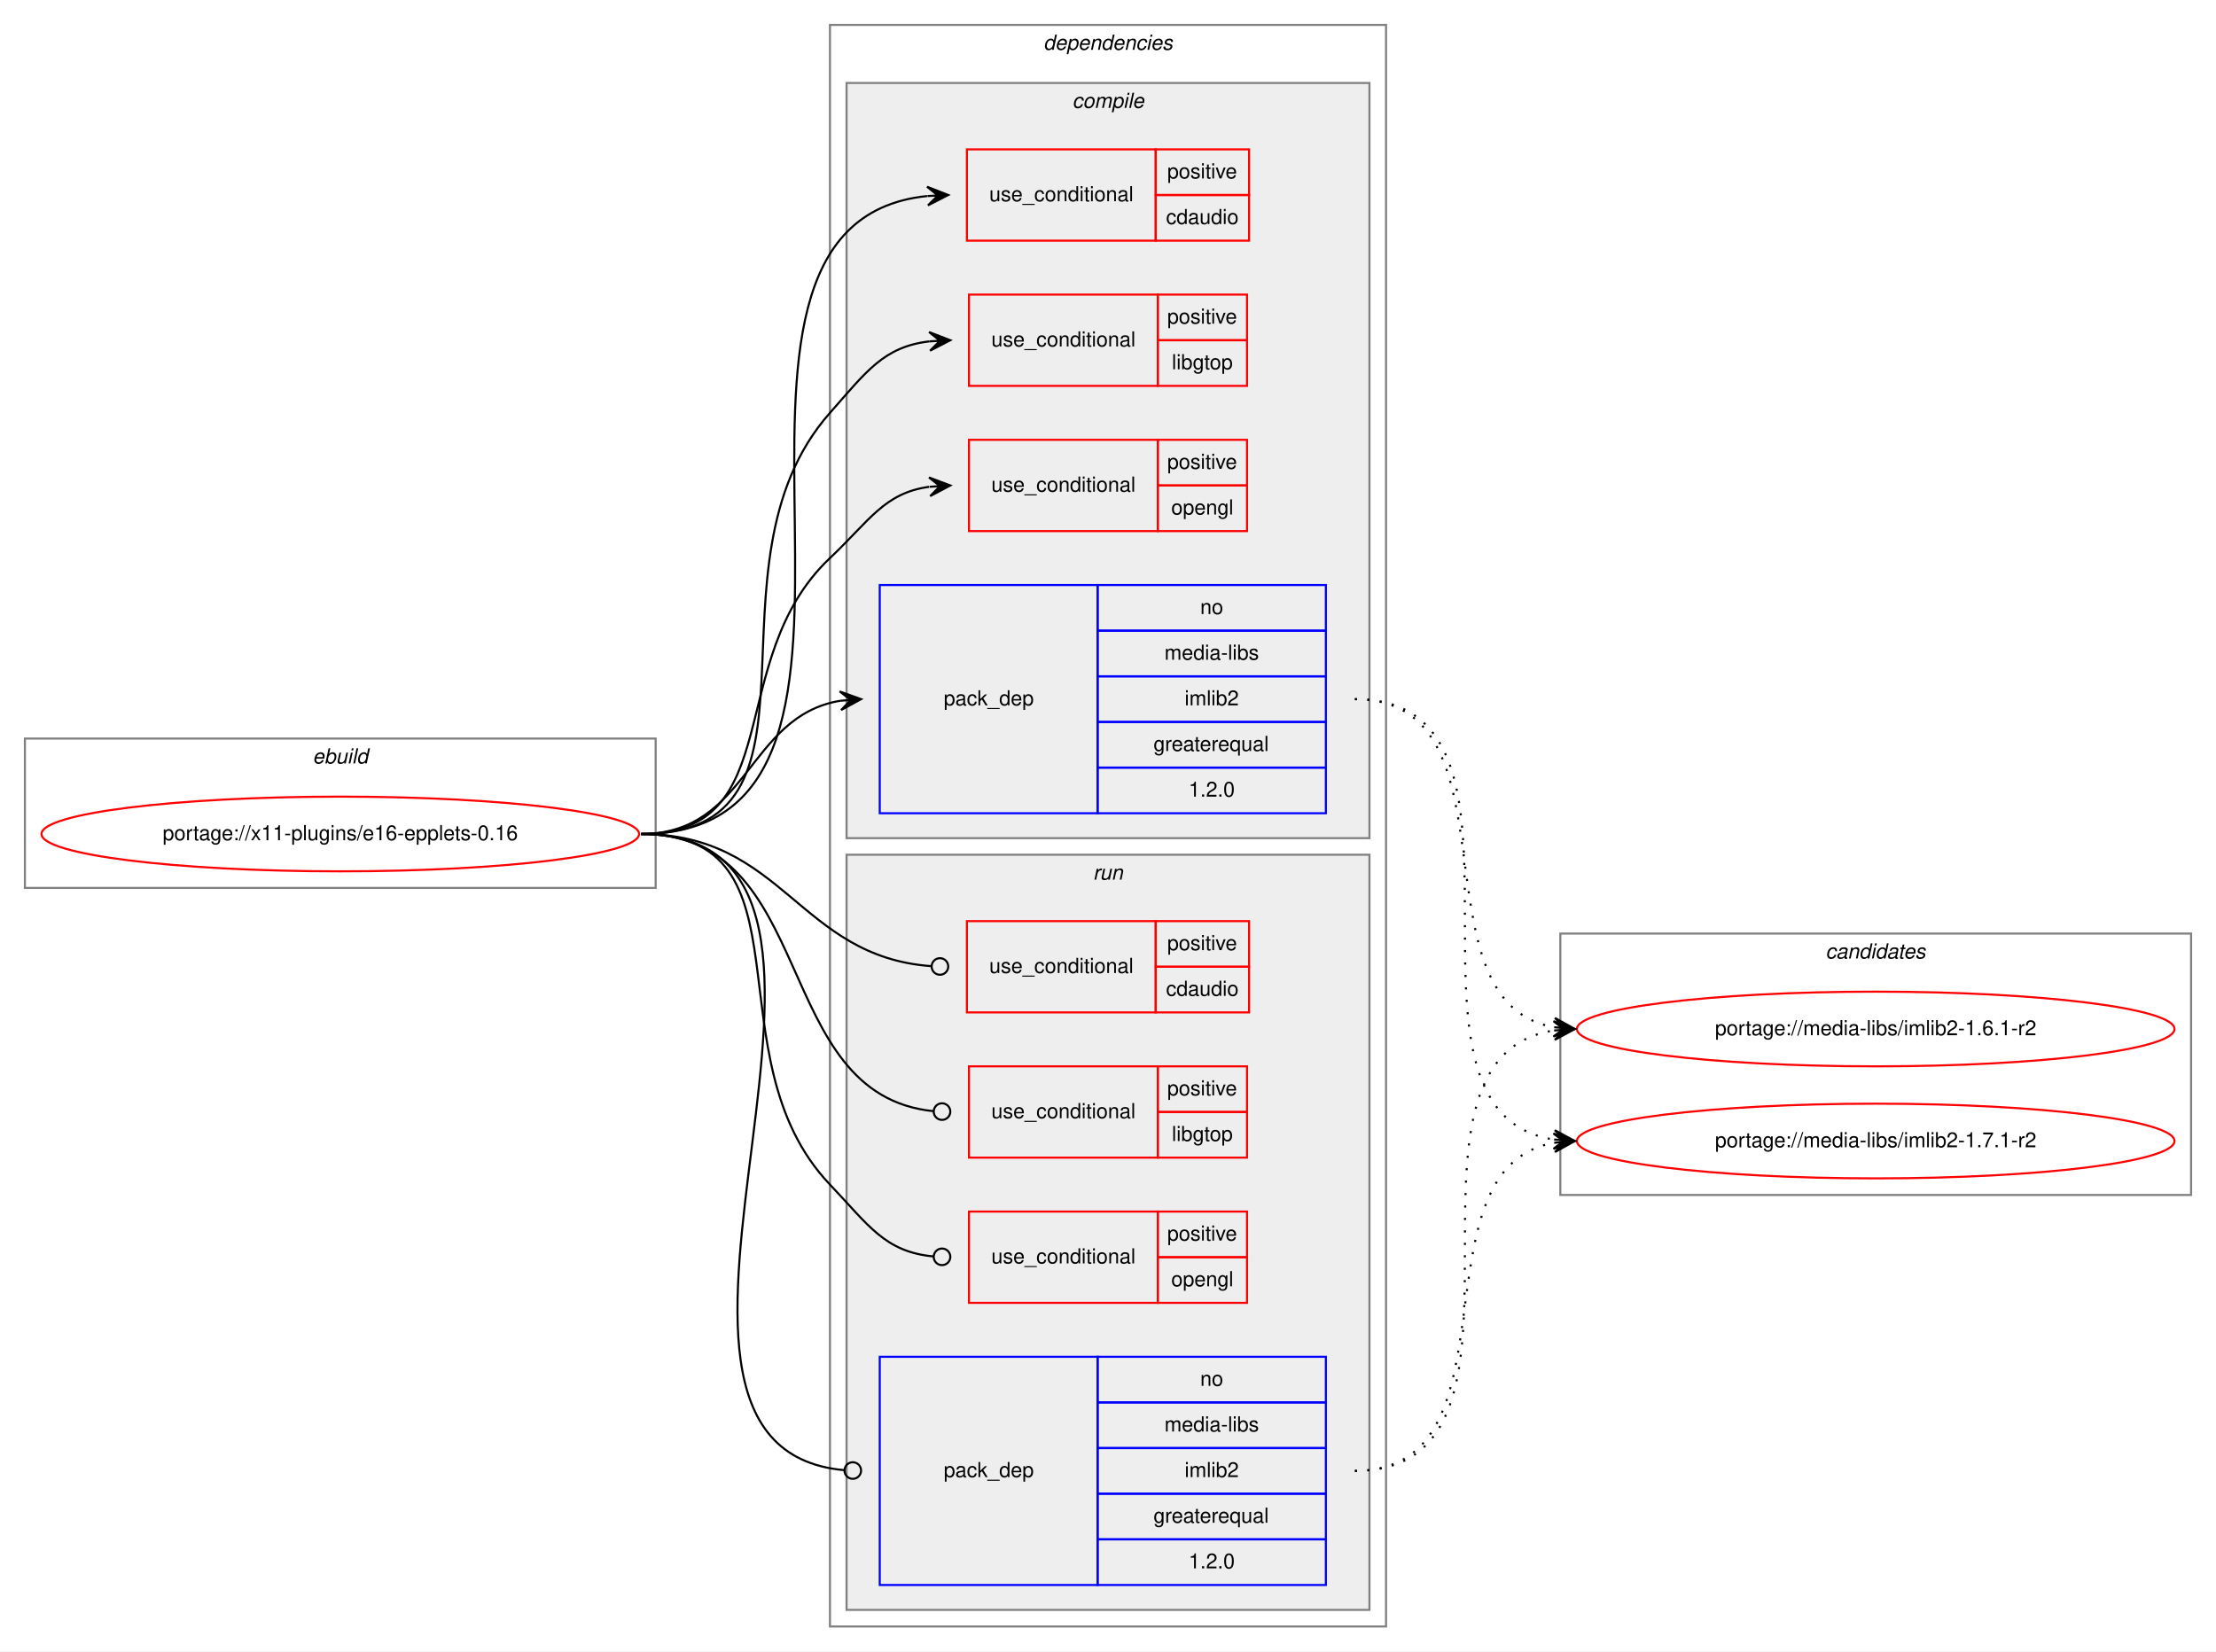
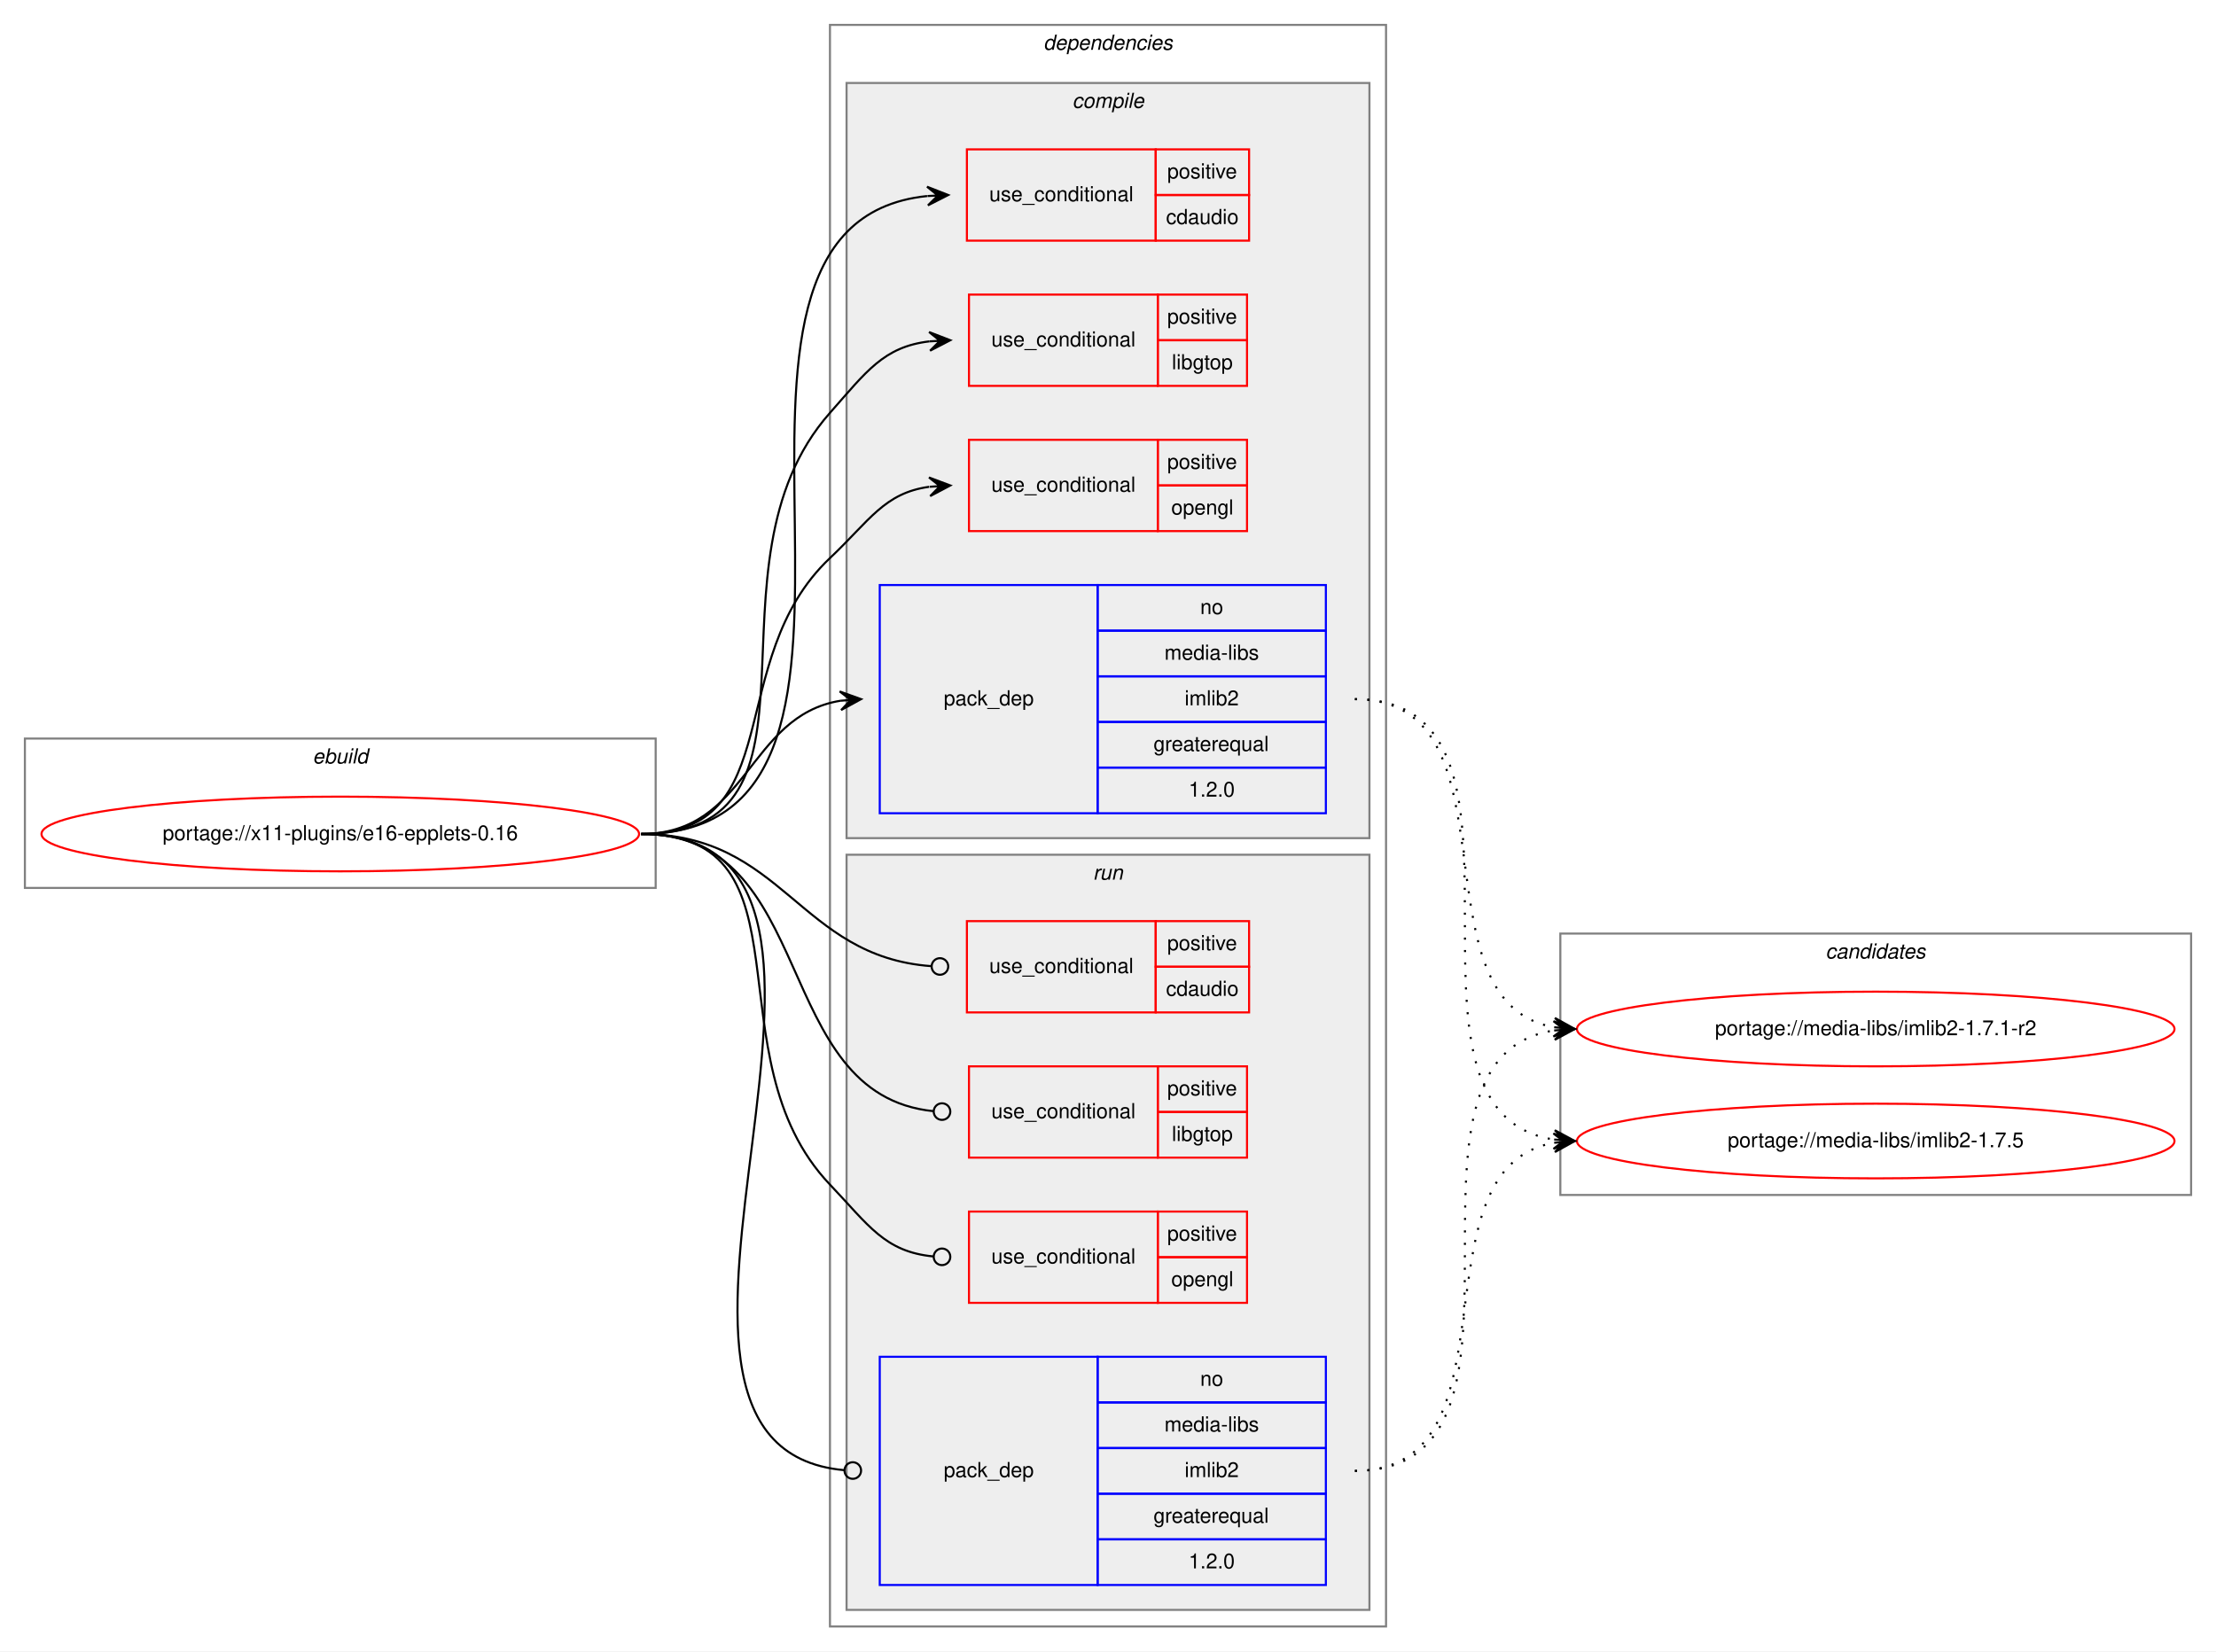
<svg xmlns="http://www.w3.org/2000/svg" xmlns:xlink="http://www.w3.org/1999/xlink" width="1068pt" height="796pt" viewBox="0.00 0.00 1068.00 796.00">
  <g id="graph0" class="graph" transform="scale(1 1) rotate(0) translate(4 792)">
    <polygon fill="white" stroke="transparent" points="-4,4 -4,-792 1064,-792 1064,4 -4,4" />
    <g id="clust1" class="cluster">
      <polygon fill="none" stroke="gray" points="8,-364 8,-436 312,-436 312,-364 8,-364" />
      <text text-anchor="start" x="146.66" y="-424" font-family="Helvetica,sans-Serif" font-style="italic" font-size="10.00">ebuild</text>
    </g>
    <g id="clust2" class="cluster">
      <polygon fill="none" stroke="gray" points="396,-8 396,-780 664,-780 664,-8 396,-8" />
      <text text-anchor="start" x="498.88" y="-768" font-family="Helvetica,sans-Serif" font-style="italic" font-size="10.00">dependencies</text>
    </g>
    <g id="clust3" class="cluster">
      <polygon fill="#eeeeee" stroke="gray" points="404,-388 404,-752 656,-752 656,-388 404,-388" />
      <text text-anchor="start" x="512.78" y="-740" font-family="Helvetica,sans-Serif" font-style="italic" font-size="10.00">compile</text>
    </g>
    <g id="clust9" class="cluster">
      <polygon fill="#eeeeee" stroke="gray" points="404,-16 404,-380 656,-380 656,-16 404,-16" />
      <text text-anchor="start" x="522.78" y="-368" font-family="Helvetica,sans-Serif" font-style="italic" font-size="10.00">run</text>
    </g>
    <g id="clust14" class="cluster">
      <polygon fill="none" stroke="gray" points="748,-216 748,-342 1052,-342 1052,-216 748,-216" />
      <text text-anchor="start" x="875.82" y="-330" font-family="Helvetica,sans-Serif" font-style="italic" font-size="10.00">candidates</text>
    </g>
    <g id="node1" class="node">
      <g id="a_node1">
        <a xlink:href="../x11-plugins/e16-epplets-0.16.svg" xlink:title="portage://x11-plugins/e16-epplets-0.16">
          <ellipse fill="none" stroke="red" cx="160" cy="-390" rx="144" ry="18" />
          <text text-anchor="middle" x="160" y="-387" font-family="Helvetica,sans-Serif" font-size="10.00">portage://x11-plugins/e16-epplets-0.16</text>
        </a>
      </g>
    </g>
    <g id="node2" class="node">
      <polygon fill="none" stroke="red" points="462,-676 462,-720 553,-720 553,-676 462,-676" />
      <text text-anchor="start" x="472.77" y="-695" font-family="Helvetica,sans-Serif" font-size="10.00">use_conditional</text>
      <polygon fill="none" stroke="red" points="553,-698 553,-720 598,-720 598,-698 553,-698" />
      <text text-anchor="start" x="558.55" y="-706" font-family="Helvetica,sans-Serif" font-size="10.00">positive</text>
      <polygon fill="none" stroke="red" points="553,-676 553,-698 598,-698 598,-676 553,-676" />
      <text text-anchor="start" x="557.99" y="-684" font-family="Helvetica,sans-Serif" font-size="10.00">cdaudio</text>
    </g>
    <g id="edge1" class="edge">
      <path fill="none" stroke="black" d="M305,-390C453.31,-390 308.26,-683.73 442.82,-697.5" />
      <polygon fill="black" stroke="black" points="453,-698 442.79,-702 448.01,-697.75 443.01,-697.51 443.01,-697.51 443.01,-697.51 448.01,-697.75 443.23,-693.02 453,-698 453,-698" />
    </g>
    <g id="node3" class="node">
      <polygon fill="none" stroke="red" points="463,-606 463,-650 554,-650 554,-606 463,-606" />
      <text text-anchor="start" x="473.77" y="-625" font-family="Helvetica,sans-Serif" font-size="10.00">use_conditional</text>
      <polygon fill="none" stroke="red" points="554,-628 554,-650 597,-650 597,-628 554,-628" />
      <text text-anchor="start" x="558.55" y="-636" font-family="Helvetica,sans-Serif" font-size="10.00">positive</text>
      <polygon fill="none" stroke="red" points="554,-606 554,-628 597,-628 597,-606 554,-606" />
      <text text-anchor="start" x="560.77" y="-614" font-family="Helvetica,sans-Serif" font-size="10.00">libgtop</text>
    </g>
    <g id="edge2" class="edge">
      <path fill="none" stroke="black" d="M305,-390C403.87,-390 330.46,-518.97 396,-593 413.54,-612.81 421.79,-624.84 443.98,-627.46" />
      <polygon fill="black" stroke="black" points="454,-628 443.77,-631.95 449.01,-627.73 444.01,-627.46 444.01,-627.46 444.01,-627.46 449.01,-627.73 444.26,-622.96 454,-628 454,-628" />
    </g>
    <g id="node4" class="node">
      <polygon fill="none" stroke="red" points="463,-536 463,-580 554,-580 554,-536 463,-536" />
      <text text-anchor="start" x="473.77" y="-555" font-family="Helvetica,sans-Serif" font-size="10.00">use_conditional</text>
      <polygon fill="none" stroke="red" points="554,-558 554,-580 597,-580 597,-558 554,-558" />
      <text text-anchor="start" x="558.55" y="-566" font-family="Helvetica,sans-Serif" font-size="10.00">positive</text>
      <polygon fill="none" stroke="red" points="554,-536 554,-558 597,-558 597,-536 554,-536" />
      <text text-anchor="start" x="560.49" y="-544" font-family="Helvetica,sans-Serif" font-size="10.00">opengl</text>
    </g>
    <g id="edge3" class="edge">
      <path fill="none" stroke="black" d="M305,-390C376.62,-390 343.93,-473.82 396,-523 415.15,-541.09 422.14,-554.32 443.76,-557.34" />
      <polygon fill="black" stroke="black" points="454,-558 443.73,-561.85 449.01,-557.68 444.02,-557.36 444.02,-557.36 444.02,-557.36 449.01,-557.68 444.31,-552.87 454,-558 454,-558" />
    </g>
    <g id="node5" class="node">
      <polygon fill="none" stroke="blue" points="420,-400 420,-510 525,-510 525,-400 420,-400" />
      <text text-anchor="start" x="450.82" y="-452" font-family="Helvetica,sans-Serif" font-size="10.00">pack_dep</text>
      <polygon fill="none" stroke="blue" points="525,-488 525,-510 635,-510 635,-488 525,-488" />
      <text text-anchor="start" x="574.44" y="-496" font-family="Helvetica,sans-Serif" font-size="10.00">no</text>
      <polygon fill="none" stroke="blue" points="525,-466 525,-488 635,-488 635,-466 525,-466" />
      <text text-anchor="start" x="557.22" y="-474" font-family="Helvetica,sans-Serif" font-size="10.00">media-libs</text>
      <polygon fill="none" stroke="blue" points="525,-444 525,-466 635,-466 635,-444 525,-444" />
      <text text-anchor="start" x="566.95" y="-452" font-family="Helvetica,sans-Serif" font-size="10.00">imlib2</text>
      <polygon fill="none" stroke="blue" points="525,-422 525,-444 635,-444 635,-422 525,-422" />
      <text text-anchor="start" x="551.94" y="-430" font-family="Helvetica,sans-Serif" font-size="10.00">greaterequal</text>
      <polygon fill="none" stroke="blue" points="525,-400 525,-422 635,-422 635,-400 525,-400" />
      <text text-anchor="start" x="568.88" y="-408" font-family="Helvetica,sans-Serif" font-size="10.00">1.2.0</text>
    </g>
    <g id="edge4" class="edge">
      <path fill="none" stroke="black" d="M305,-390C356.7,-390 356.07,-446.89 401.03,-454.22" />
      <polygon fill="black" stroke="black" points="411,-455 400.68,-458.71 406.02,-454.61 401.03,-454.22 401.03,-454.22 401.03,-454.22 406.02,-454.61 401.38,-449.74 411,-455 411,-455" />
    </g>
    <g id="node6" class="node">
      <polygon fill="none" stroke="red" points="462,-304 462,-348 553,-348 553,-304 462,-304" />
      <text text-anchor="start" x="472.77" y="-323" font-family="Helvetica,sans-Serif" font-size="10.00">use_conditional</text>
      <polygon fill="none" stroke="red" points="553,-326 553,-348 598,-348 598,-326 553,-326" />
      <text text-anchor="start" x="558.55" y="-334" font-family="Helvetica,sans-Serif" font-size="10.00">positive</text>
      <polygon fill="none" stroke="red" points="553,-304 553,-326 598,-326 598,-304 553,-304" />
      <text text-anchor="start" x="557.99" y="-312" font-family="Helvetica,sans-Serif" font-size="10.00">cdaudio</text>
    </g>
    <g id="edge5" class="edge">
      <path fill="none" stroke="black" d="M305,-390C373.87,-390 380.87,-330.9 444.9,-326.29" />
      <ellipse fill="none" stroke="black" cx="449" cy="-326.14" rx="4" ry="4" />
    </g>
    <g id="node7" class="node">
      <polygon fill="none" stroke="red" points="463,-234 463,-278 554,-278 554,-234 463,-234" />
      <text text-anchor="start" x="473.77" y="-253" font-family="Helvetica,sans-Serif" font-size="10.00">use_conditional</text>
      <polygon fill="none" stroke="red" points="554,-256 554,-278 597,-278 597,-256 554,-256" />
      <text text-anchor="start" x="558.55" y="-264" font-family="Helvetica,sans-Serif" font-size="10.00">positive</text>
      <polygon fill="none" stroke="red" points="554,-234 554,-256 597,-256 597,-234 554,-234" />
      <text text-anchor="start" x="560.77" y="-242" font-family="Helvetica,sans-Serif" font-size="10.00">libgtop</text>
    </g>
    <g id="edge6" class="edge">
      <path fill="none" stroke="black" d="M305,-390C391.28,-390 366.64,-264.24 445.99,-256.38" />
      <ellipse fill="none" stroke="black" cx="450" cy="-256.19" rx="4" ry="4" />
    </g>
    <g id="node8" class="node">
      <polygon fill="none" stroke="red" points="463,-164 463,-208 554,-208 554,-164 463,-164" />
      <text text-anchor="start" x="473.77" y="-183" font-family="Helvetica,sans-Serif" font-size="10.00">use_conditional</text>
      <polygon fill="none" stroke="red" points="554,-186 554,-208 597,-208 597,-186 554,-186" />
      <text text-anchor="start" x="558.55" y="-194" font-family="Helvetica,sans-Serif" font-size="10.00">positive</text>
      <polygon fill="none" stroke="red" points="554,-164 554,-186 597,-186 597,-164 554,-164" />
      <text text-anchor="start" x="560.49" y="-172" font-family="Helvetica,sans-Serif" font-size="10.00">opengl</text>
    </g>
    <g id="edge7" class="edge">
      <path fill="none" stroke="black" d="M305,-390C390.31,-390 337.17,-282.78 396,-221 414.73,-201.32 422.37,-188.66 445.8,-186.37" />
      <ellipse fill="none" stroke="black" cx="450" cy="-186.18" rx="4" ry="4" />
    </g>
    <g id="node9" class="node">
      <polygon fill="none" stroke="blue" points="420,-28 420,-138 525,-138 525,-28 420,-28" />
      <text text-anchor="start" x="450.82" y="-80" font-family="Helvetica,sans-Serif" font-size="10.00">pack_dep</text>
      <polygon fill="none" stroke="blue" points="525,-116 525,-138 635,-138 635,-116 525,-116" />
      <text text-anchor="start" x="574.44" y="-124" font-family="Helvetica,sans-Serif" font-size="10.00">no</text>
      <polygon fill="none" stroke="blue" points="525,-94 525,-116 635,-116 635,-94 525,-94" />
      <text text-anchor="start" x="557.22" y="-102" font-family="Helvetica,sans-Serif" font-size="10.00">media-libs</text>
      <polygon fill="none" stroke="blue" points="525,-72 525,-94 635,-94 635,-72 525,-72" />
      <text text-anchor="start" x="566.95" y="-80" font-family="Helvetica,sans-Serif" font-size="10.00">imlib2</text>
      <polygon fill="none" stroke="blue" points="525,-50 525,-72 635,-72 635,-50 525,-50" />
      <text text-anchor="start" x="551.94" y="-58" font-family="Helvetica,sans-Serif" font-size="10.00">greaterequal</text>
      <polygon fill="none" stroke="blue" points="525,-28 525,-50 635,-50 635,-28 525,-28" />
      <text text-anchor="start" x="568.88" y="-36" font-family="Helvetica,sans-Serif" font-size="10.00">1.2.0</text>
    </g>
    <g id="edge8" class="edge">
      <path fill="none" stroke="black" d="M305,-390C446.53,-390 273.66,-94.88 402.91,-83.35" />
      <ellipse fill="none" stroke="black" cx="407" cy="-83.17" rx="4" ry="4" />
    </g>
    <g id="node10" class="node">
      <g id="a_node10">
-         <a xlink:href="../media-libs/imlib2-1.6.1-r2.svg" xlink:title="portage://media-libs/imlib2-1.6.1-r2">
+         <a xlink:href="../media-libs/imlib2-1.7.1-r2.svg" xlink:title="portage://media-libs/imlib2-1.7.1-r2">
          <ellipse fill="none" stroke="red" cx="900" cy="-296" rx="144" ry="18" />
-           <text text-anchor="middle" x="900" y="-293" font-family="Helvetica,sans-Serif" font-size="10.00">portage://media-libs/imlib2-1.6.1-r2</text>
+           <text text-anchor="middle" x="900" y="-293" font-family="Helvetica,sans-Serif" font-size="10.00">portage://media-libs/imlib2-1.7.1-r2</text>
        </a>
      </g>
    </g>
    <g id="edge9" class="edge">
      <path fill="none" stroke="black" stroke-dasharray="1,5" d="M649,-455C730.28,-455 675.28,-309.37 744.85,-296.86" />
      <polygon fill="black" stroke="black" points="755,-296 745.41,-301.32 750.02,-296.42 745.04,-296.84 745.04,-296.84 745.04,-296.84 750.02,-296.42 744.66,-292.36 755,-296 755,-296" />
    </g>
    <g id="node11" class="node">
      <g id="a_node11">
-         <a xlink:href="../media-libs/imlib2-1.7.1-r2.svg" xlink:title="portage://media-libs/imlib2-1.7.1-r2">
+         <a xlink:href="../media-libs/imlib2-1.7.5.svg" xlink:title="portage://media-libs/imlib2-1.7.5">
          <ellipse fill="none" stroke="red" cx="900" cy="-242" rx="144" ry="18" />
-           <text text-anchor="middle" x="900" y="-239" font-family="Helvetica,sans-Serif" font-size="10.00">portage://media-libs/imlib2-1.7.1-r2</text>
+           <text text-anchor="middle" x="900" y="-239" font-family="Helvetica,sans-Serif" font-size="10.00">portage://media-libs/imlib2-1.7.5</text>
        </a>
      </g>
    </g>
    <g id="edge10" class="edge">
      <path fill="none" stroke="black" stroke-dasharray="1,5" d="M649,-455C751.13,-455 656.22,-256.31 744.88,-242.73" />
      <polygon fill="black" stroke="black" points="755,-242 745.35,-247.21 750.01,-242.36 745.03,-242.72 745.03,-242.72 745.03,-242.72 750.01,-242.36 744.7,-238.23 755,-242 755,-242" />
    </g>
    <g id="edge11" class="edge">
      <path fill="none" stroke="black" stroke-dasharray="1,5" d="M649,-83C751.13,-83 656.22,-281.69 744.88,-295.27" />
      <polygon fill="black" stroke="black" points="755,-296 744.7,-299.77 750.01,-295.64 745.03,-295.28 745.03,-295.28 745.03,-295.28 750.01,-295.64 745.35,-290.79 755,-296 755,-296" />
    </g>
    <g id="edge12" class="edge">
      <path fill="none" stroke="black" stroke-dasharray="1,5" d="M649,-83C730.28,-83 675.28,-228.63 744.85,-241.14" />
      <polygon fill="black" stroke="black" points="755,-242 744.66,-245.64 750.02,-241.58 745.04,-241.16 745.04,-241.16 745.04,-241.16 750.02,-241.58 745.41,-236.68 755,-242 755,-242" />
    </g>
  </g>
</svg>
